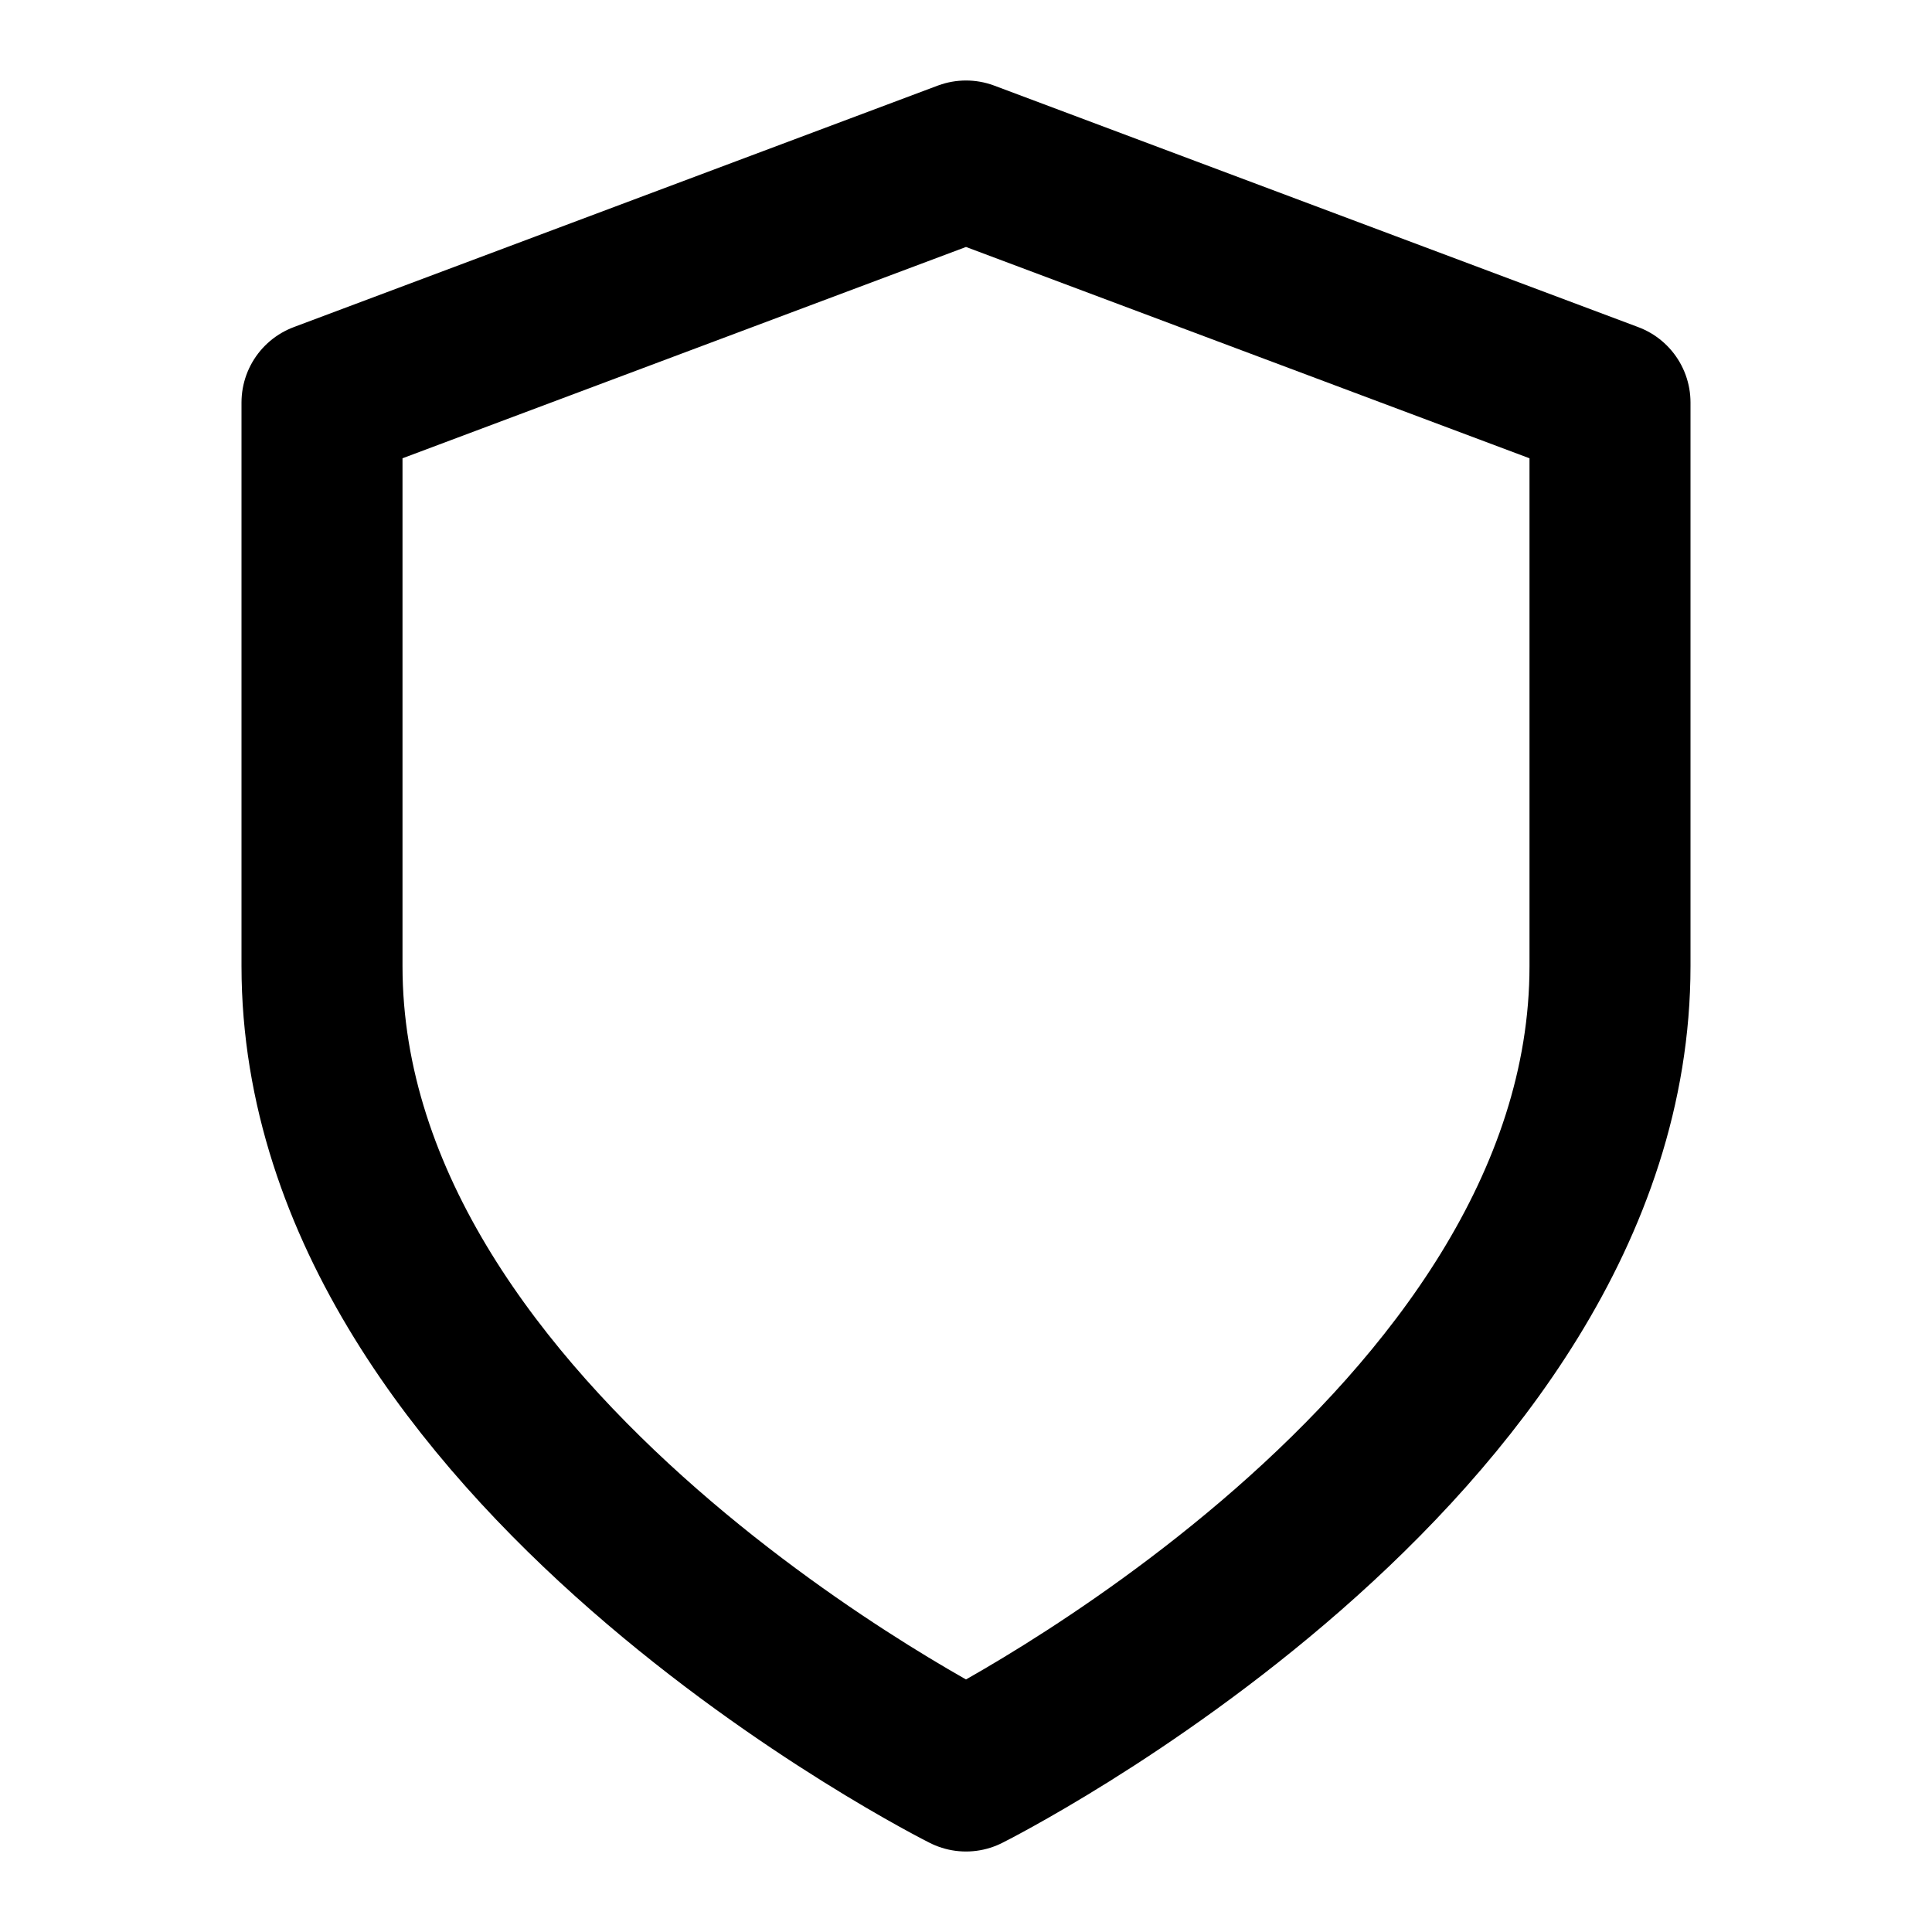
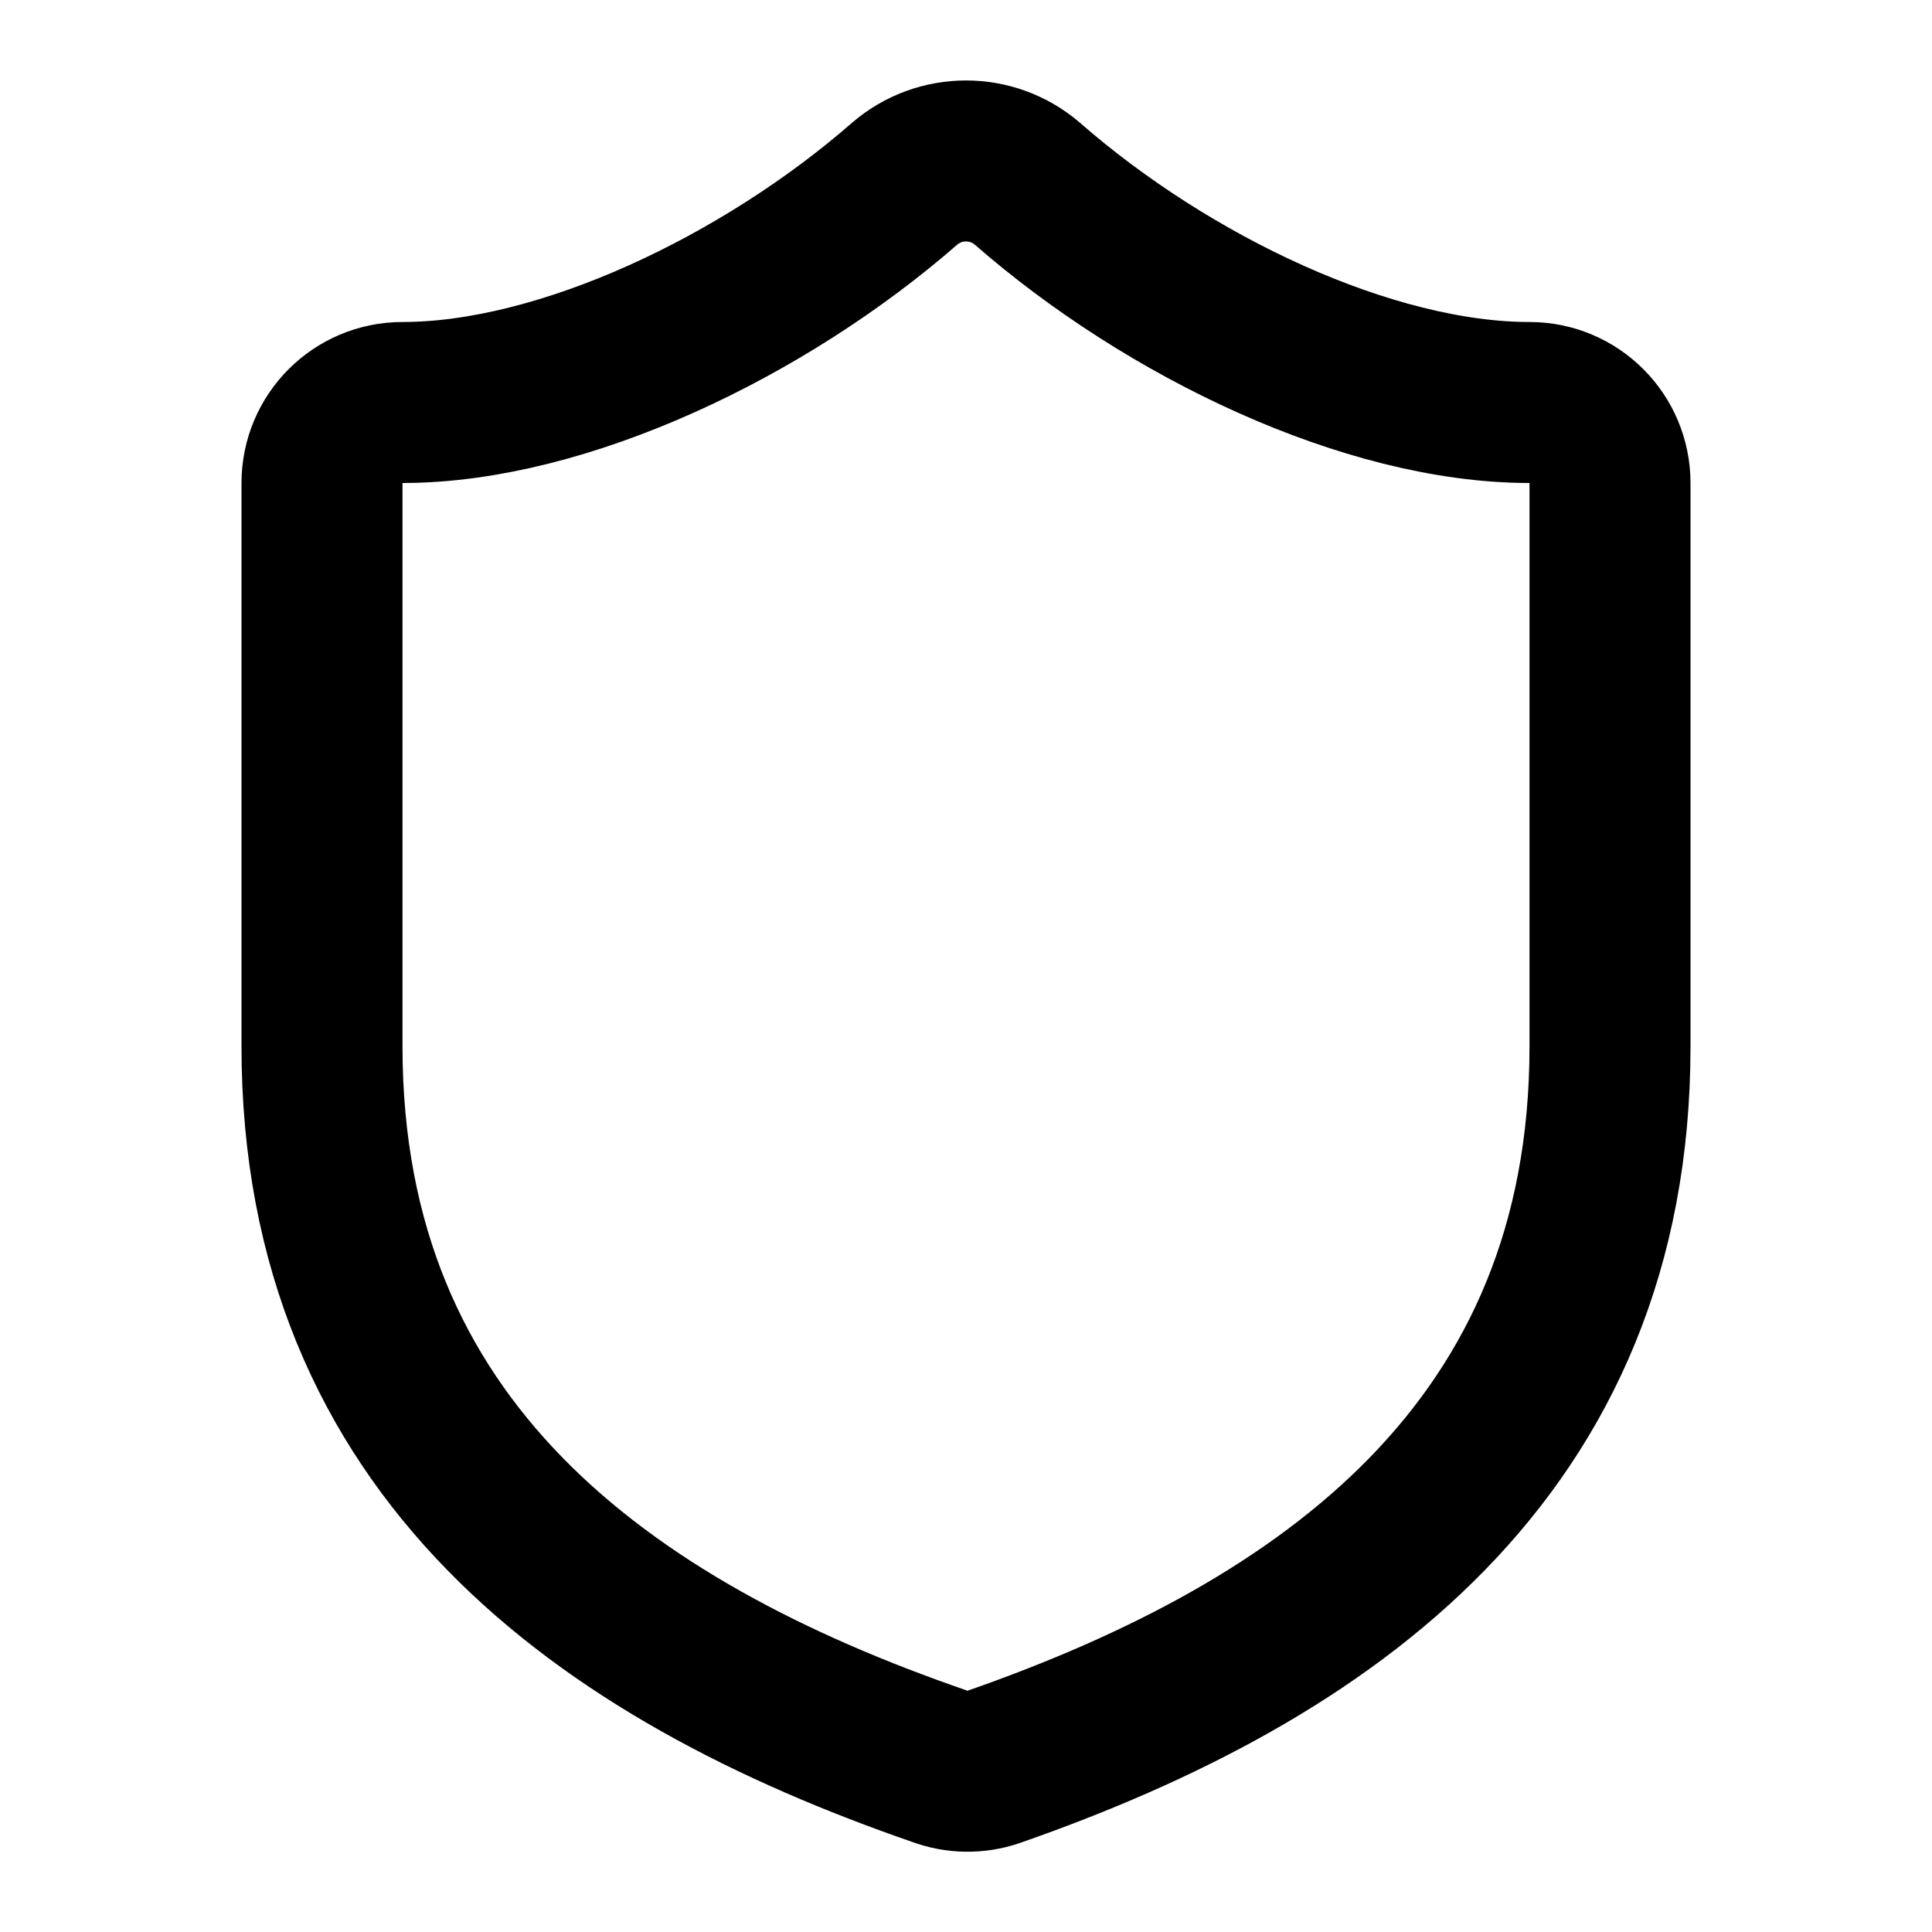
<svg xmlns="http://www.w3.org/2000/svg" viewBox="0 0 24 24" fill="none" stroke="currentColor" stroke-width="2" stroke-linecap="round" stroke-linejoin="round">
-   <path d="M12 22s8-4 8-10V5l-8-3-8 3v7c0 6 8 10 8 10" />
+   <path d="M20 13c0 5-3.5 7.5-7.66 8.95a1 1 0 0 1-.67-.01C7.5 20.5 4 18 4 13V6a1 1 0 0 1 1-1c2 0 4.5-1.2 6.24-2.72a1.17 1.17 0 0 1 1.52 0C14.51 3.81 17 5 19 5a1 1 0 0 1 1 1z" />
</svg>
